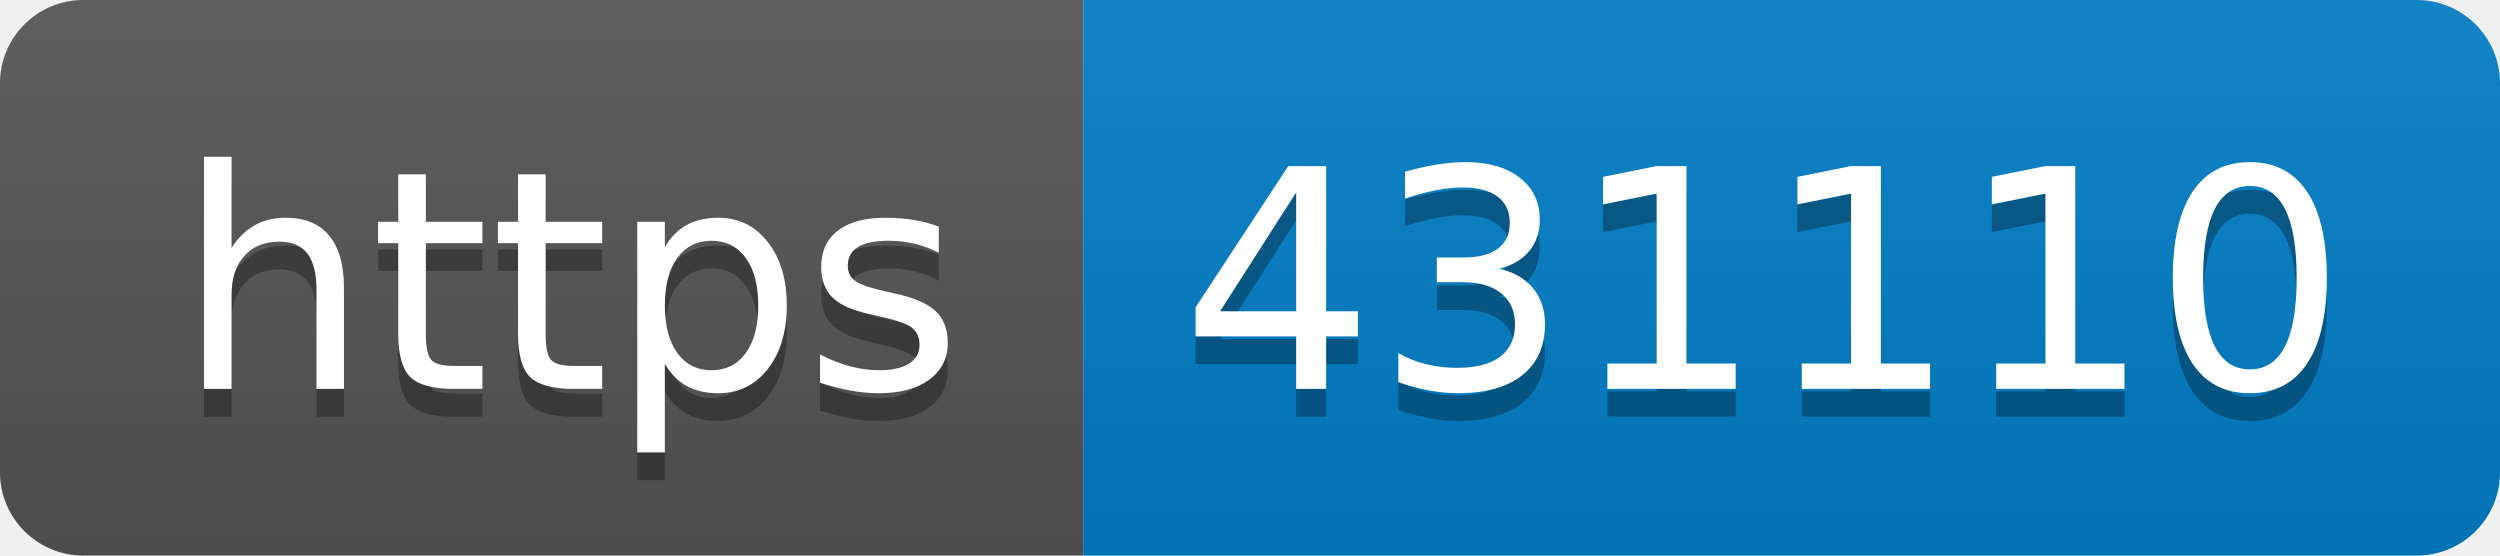
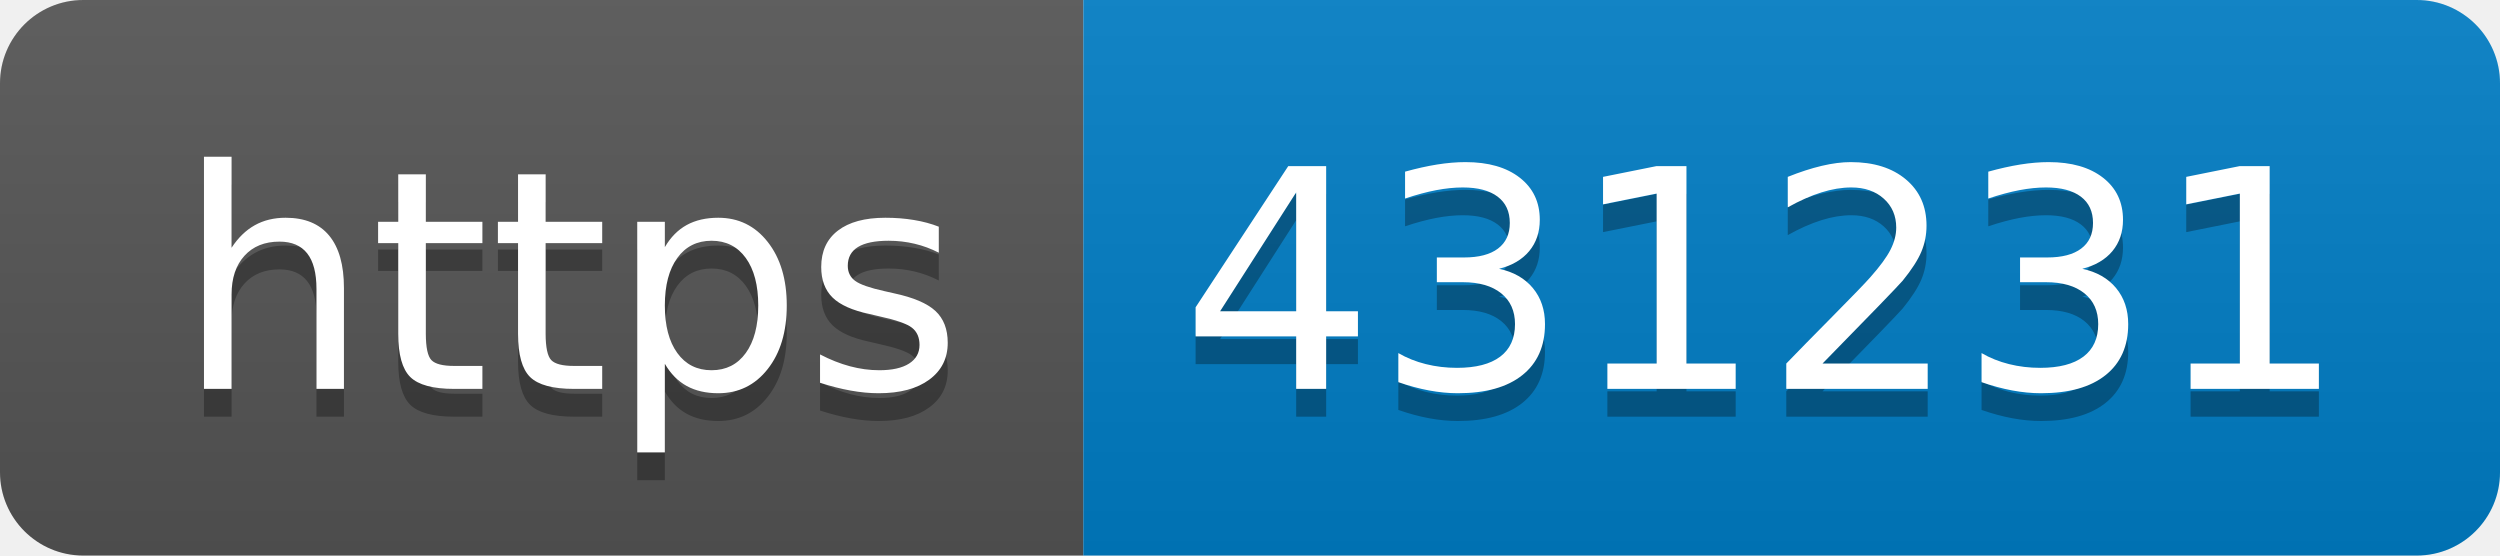
- <svg xmlns="http://www.w3.org/2000/svg" width="90" height="20" role="img" aria-label="https: 431110">
+ <svg xmlns="http://www.w3.org/2000/svg" width="90" height="20" role="img" aria-label="https: 431231">
  <linearGradient id="s" x2="0" y2="100%">
    <stop offset="0" stop-color="#bbb" stop-opacity=".1" />
    <stop offset="1" stop-opacity=".1" />
  </linearGradient>
  <clipPath id="r">
    <rect width="90" height="20" rx="3" fill="#fff" />
  </clipPath>
  <g clip-path="url(#r)">
    <rect width="39" height="20" fill="#555" />
    <rect x="39" width="51" height="20" fill="#007ec6" />
    <rect width="90" height="20" fill="url(#s)" />
  </g>
  <g fill="#fff" text-anchor="middle" font-family="Verdana,Geneva,DejaVu Sans,sans-serif" text-rendering="geometricPrecision" font-size="110">
    <text aria-hidden="true" x="205" y="150" fill="#010101" fill-opacity=".3" transform="scale(.1)" textLength="290">https</text>
    <text x="205" y="140" transform="scale(.1)" fill="#fff" textLength="290">https</text>
-     <text aria-hidden="true" x="635" y="150" fill="#010101" fill-opacity=".3" transform="scale(.1)" textLength="410">431110</text>
-     <text x="635" y="140" transform="scale(.1)" fill="#fff" textLength="410">431110</text>
+     <text aria-hidden="true" x="635" y="150" fill="#010101" fill-opacity=".3" transform="scale(.1)" textLength="410">431231</text>
+     <text x="635" y="140" transform="scale(.1)" fill="#fff" textLength="410">431231</text>
  </g>
</svg>
